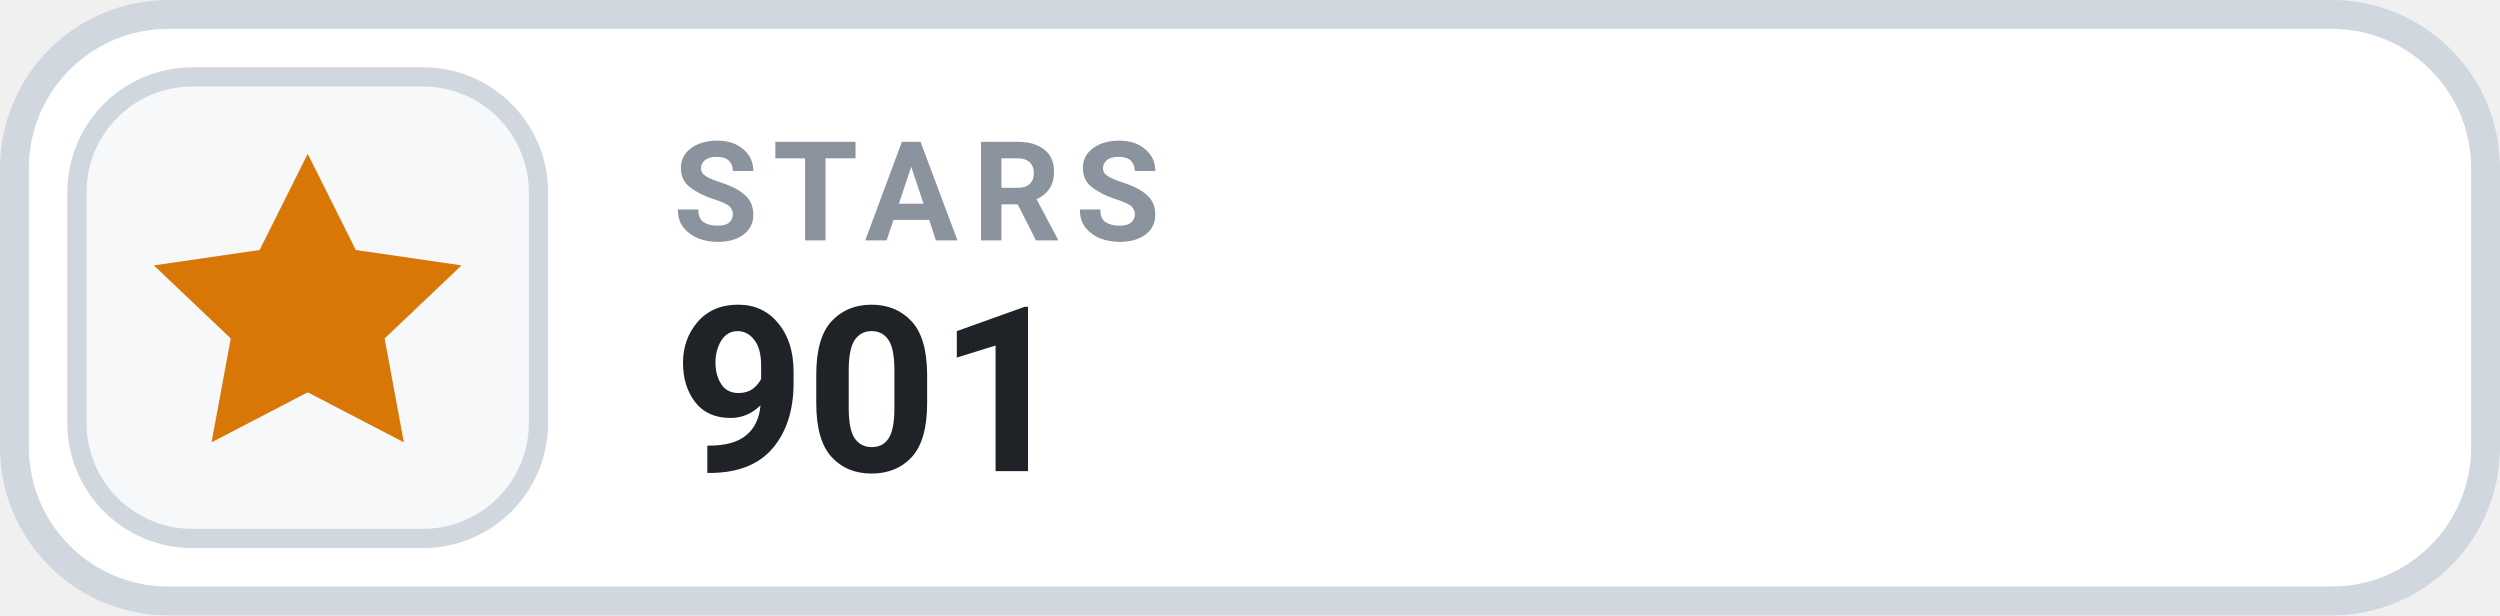
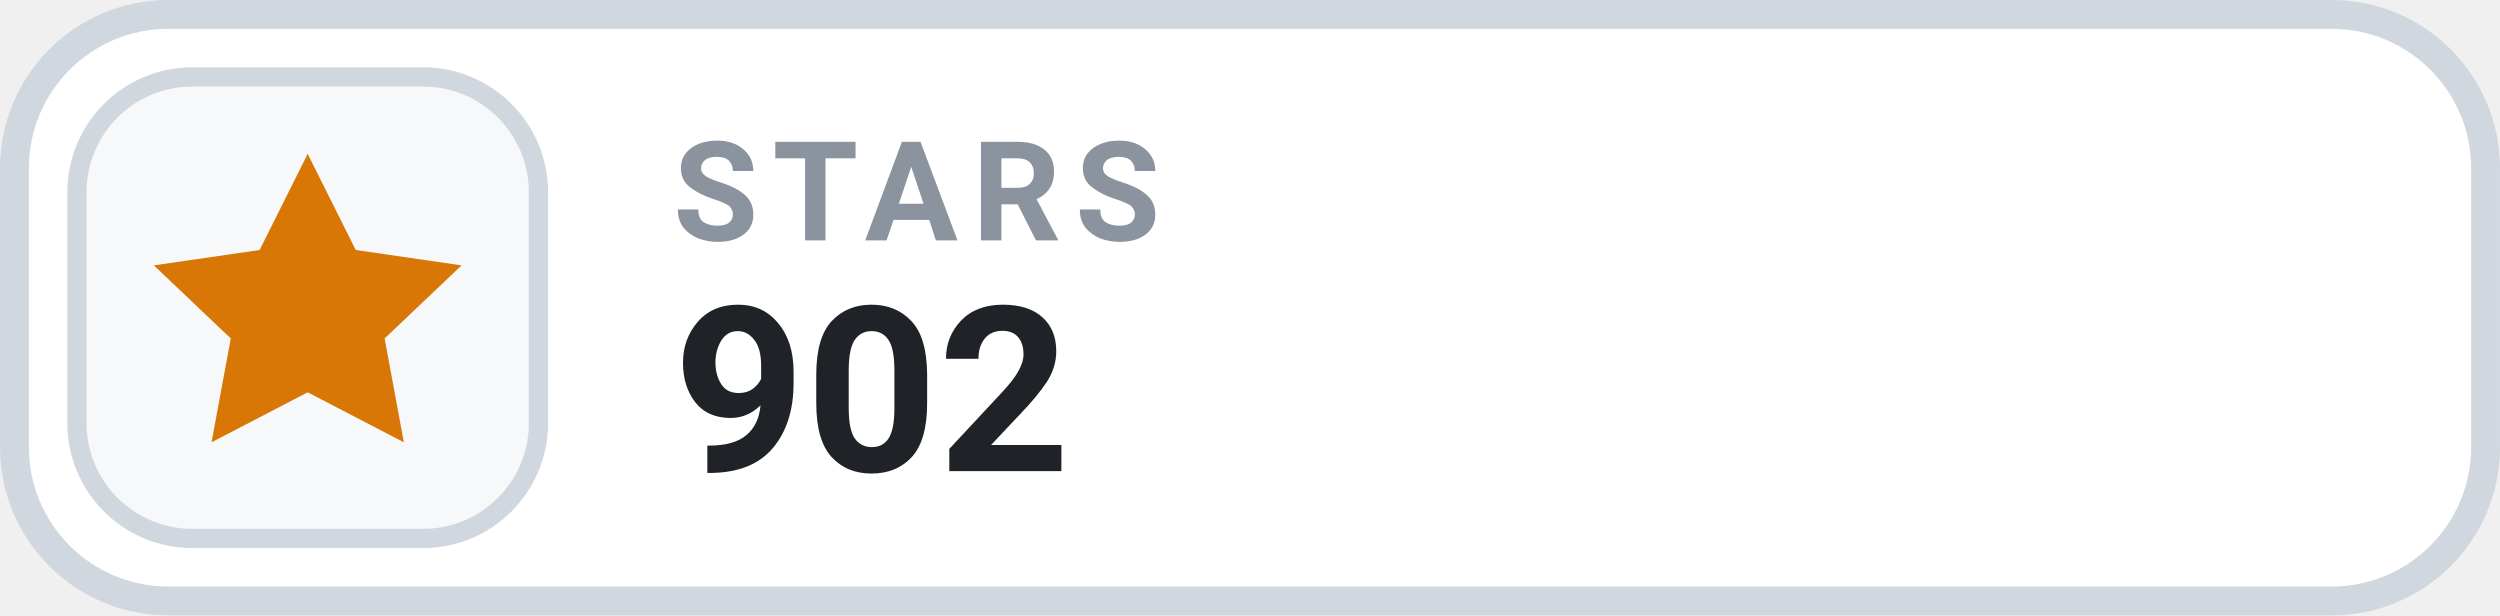
- <svg xmlns="http://www.w3.org/2000/svg" width="126" height="31.015" viewBox="0 0 130 32" role="img" aria-label="STARS 901">
+ <svg xmlns="http://www.w3.org/2000/svg" width="126" height="31.015" viewBox="0 0 130 32" role="img" aria-label="STARS 902">
  <rect x=".75" y=".75" width="128.5" height="30.5" rx="8" fill="#FFFFFF" stroke="#D0D7DE" stroke-width="1.5" />
  <rect x="4" y="4" width="24" height="24" rx="6" fill="#F6F8FA" stroke="#D0D7DE" stroke-width="1" />
  <g transform="translate(16 16)" style="color:#D97706;">
    <path d="M0 -8 l2.5 5 5.5 .8 -4 3.8 1 5.4 -5 -2.6 -5 2.6 1 -5.4 -4 -3.8 5.5 -.8 Z" fill="currentColor" />
  </g>
  <text x="35" y="12.5" fill="#8B949E" font-family="-apple-system,BlinkMacSystemFont,'Segoe UI',Roboto,Helvetica,Arial,sans-serif" font-size="7.2" font-weight="700" letter-spacing=".75">STARS</text>
-   <text x="35" y="24.5" fill="#1F2328" font-family="-apple-system,BlinkMacSystemFont,'Segoe UI',Roboto,Helvetica,Arial,sans-serif" font-size="12" font-weight="700">901</text>
+   <text x="35" y="24.5" fill="#1F2328" font-family="-apple-system,BlinkMacSystemFont,'Segoe UI',Roboto,Helvetica,Arial,sans-serif" font-size="12" font-weight="700">902</text>
</svg>
